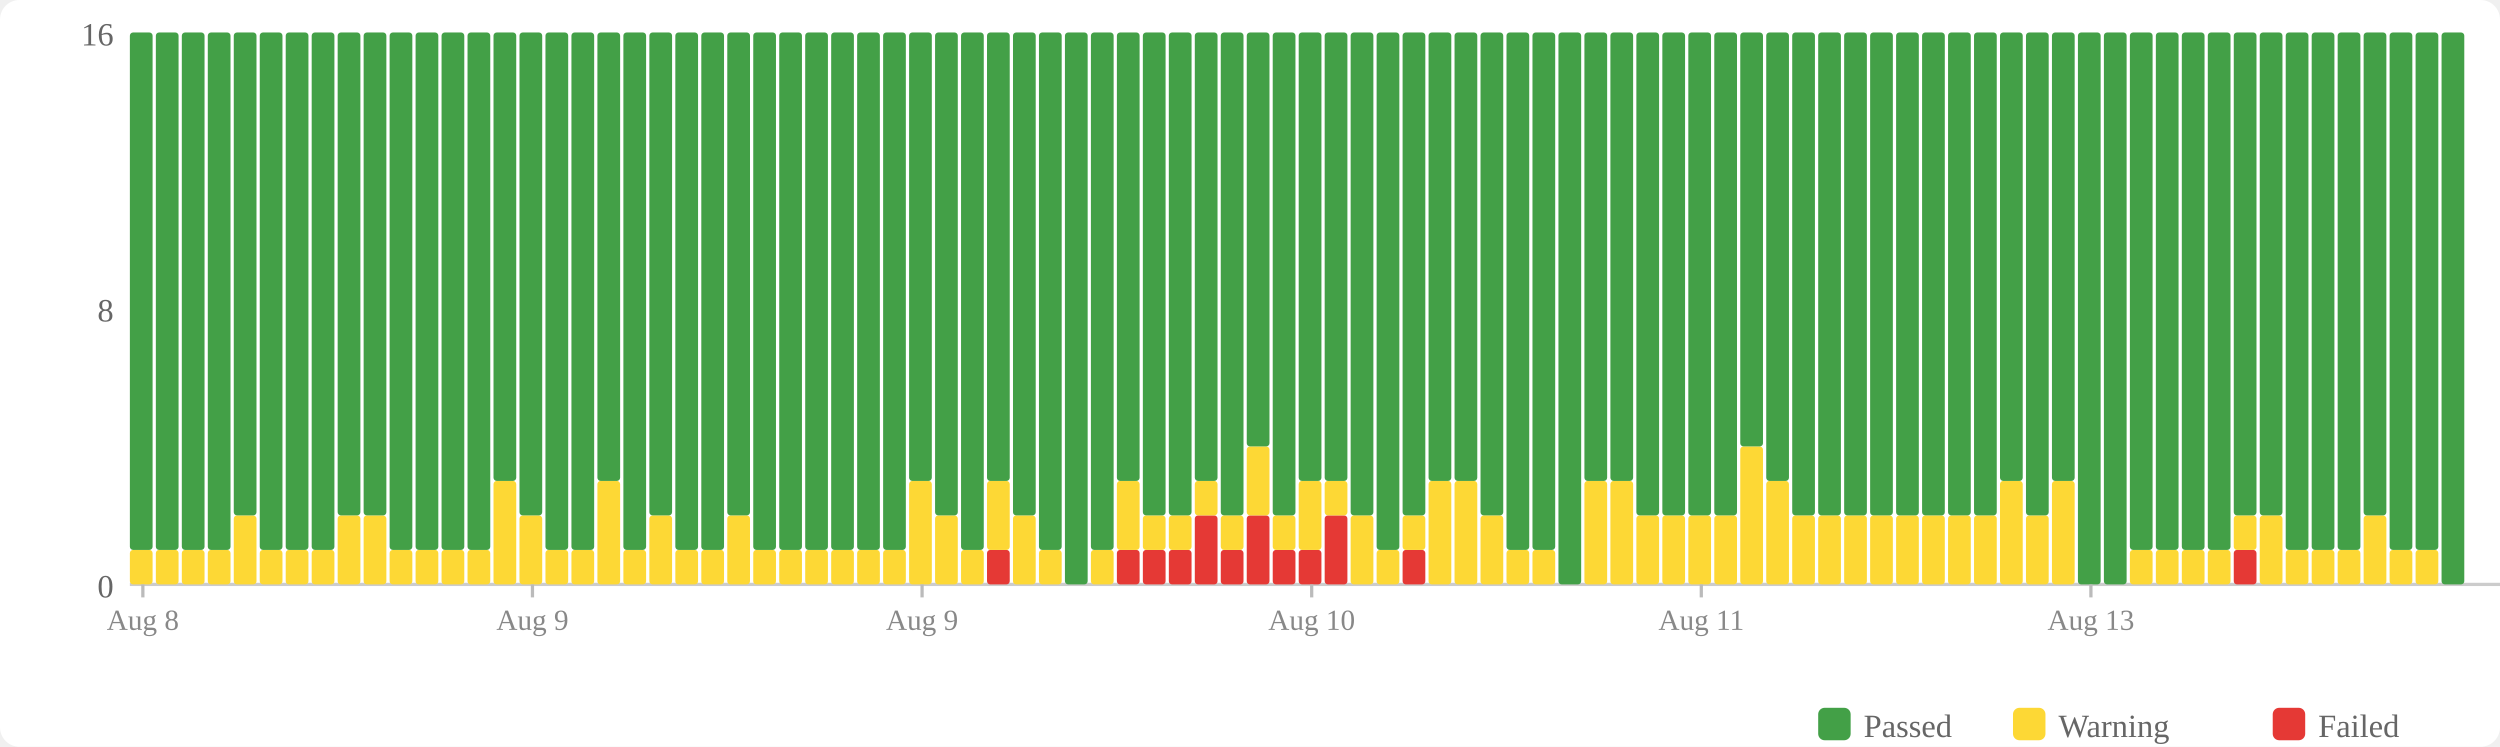
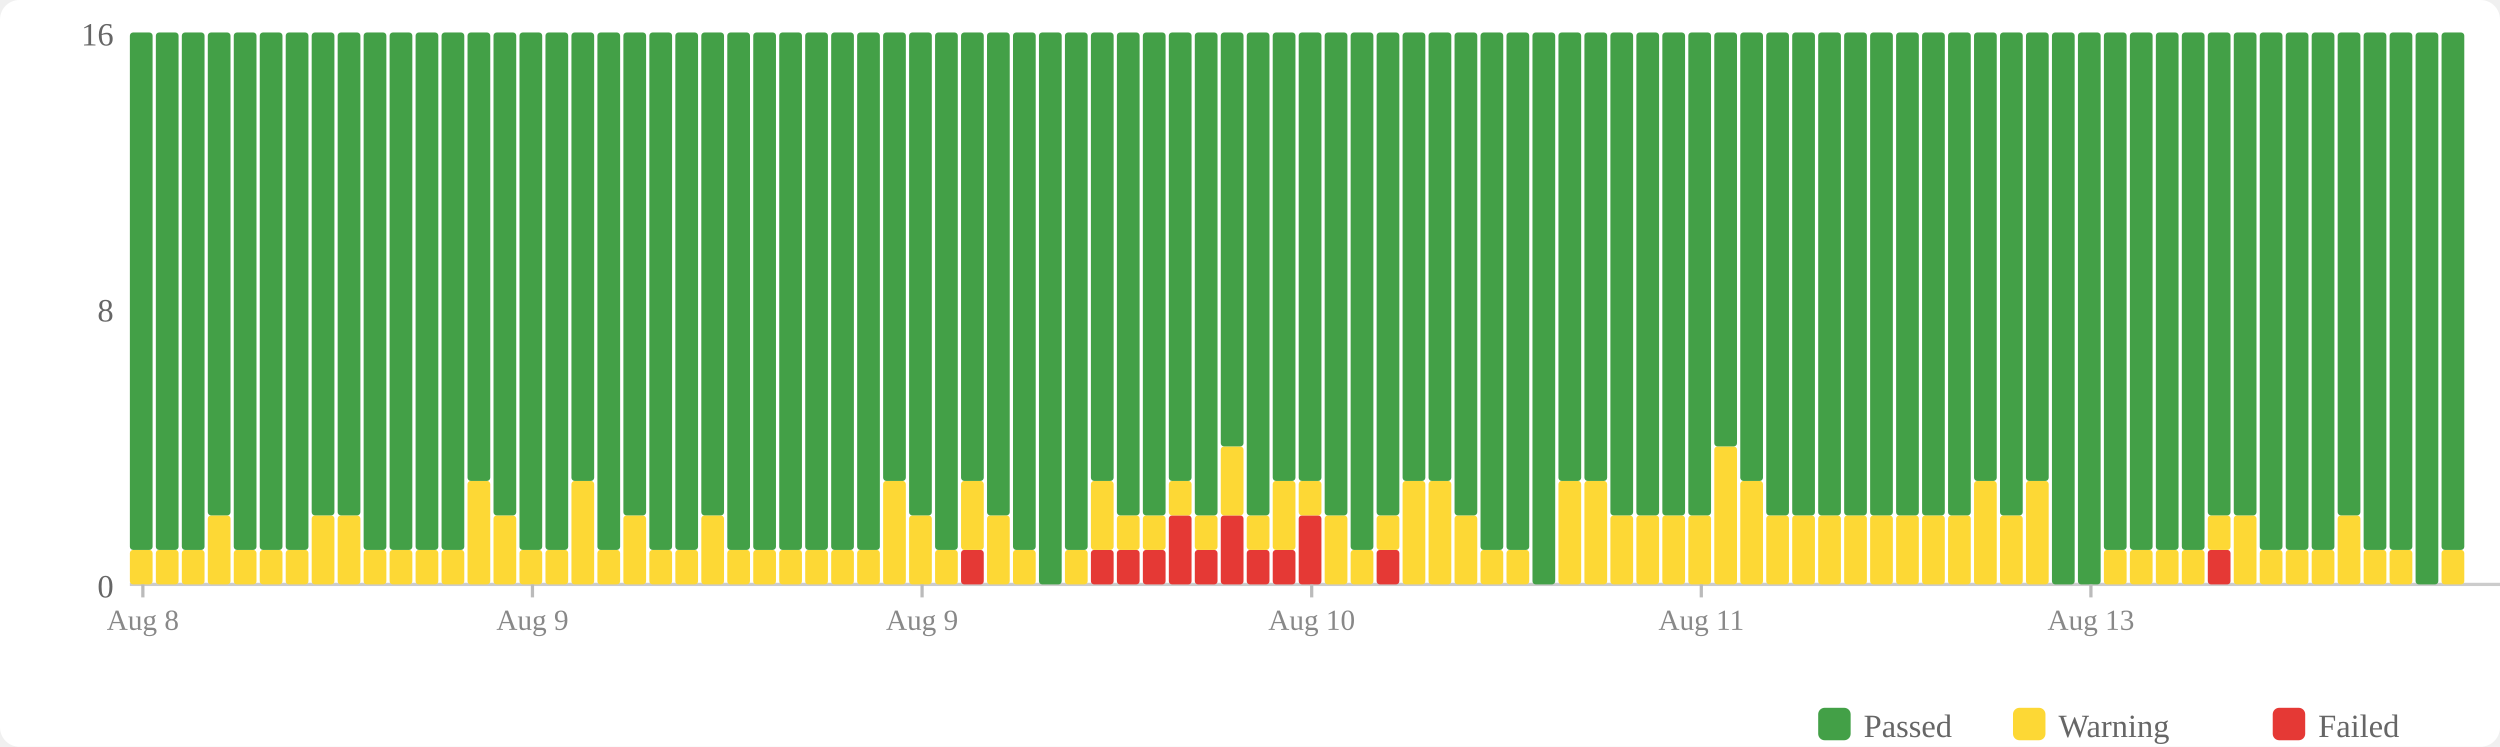
<svg xmlns="http://www.w3.org/2000/svg" width="770" height="230" viewBox="0 0 770 230">
  <rect width="770" height="230" fill="#fff" rx="6" />
  <rect x="560" y="218" width="10" height="10" fill="#43a047" rx="2" />
  <text x="574" y="227" font-size="10" fill="#666">Passed</text>
  <rect x="620" y="218" width="10" height="10" fill="#fdd835" rx="2" />
  <text x="634" y="227" font-size="10" fill="#666">Warning</text>
  <rect x="700" y="218" width="10" height="10" fill="#e53935" rx="2" />
  <text x="714" y="227" font-size="10" fill="#666">Failed</text>
  <text x="35" y="184" text-anchor="end" font-size="10" fill="#666">0</text>
  <text x="35" y="99" text-anchor="end" font-size="10" fill="#666">8</text>
  <text x="35" y="14" text-anchor="end" font-size="10" fill="#666">16</text>
  <line x1="40" y1="180" x2="770" y2="180" stroke="#ccc" stroke-width="1" />
  <rect x="40" y="169.375" width="7" height="10.625" fill="#fdd835" rx="1" />
  <rect x="40" y="10" width="7" height="159.375" fill="#43a047" rx="1" />
  <rect x="48" y="169.375" width="7" height="10.625" fill="#fdd835" rx="1" />
  <rect x="48" y="10" width="7" height="159.375" fill="#43a047" rx="1" />
  <rect x="56" y="169.375" width="7" height="10.625" fill="#fdd835" rx="1" />
  <rect x="56" y="10" width="7" height="159.375" fill="#43a047" rx="1" />
-   <rect x="64" y="169.375" width="7" height="10.625" fill="#fdd835" rx="1" />
-   <rect x="64" y="10" width="7" height="159.375" fill="#43a047" rx="1" />
-   <rect x="72" y="158.75" width="7" height="21.25" fill="#fdd835" rx="1" />
-   <rect x="72" y="10" width="7" height="148.75" fill="#43a047" rx="1" />
+   <rect x="64" y="158.75" width="7" height="21.25" fill="#fdd835" rx="1" />
+   <rect x="64" y="10" width="7" height="148.75" fill="#43a047" rx="1" />
+   <rect x="72" y="169.375" width="7" height="10.625" fill="#fdd835" rx="1" />
+   <rect x="72" y="10" width="7" height="159.375" fill="#43a047" rx="1" />
  <rect x="80" y="169.375" width="7" height="10.625" fill="#fdd835" rx="1" />
  <rect x="80" y="10" width="7" height="159.375" fill="#43a047" rx="1" />
  <rect x="88" y="169.375" width="7" height="10.625" fill="#fdd835" rx="1" />
  <rect x="88" y="10" width="7" height="159.375" fill="#43a047" rx="1" />
-   <rect x="96" y="169.375" width="7" height="10.625" fill="#fdd835" rx="1" />
-   <rect x="96" y="10" width="7" height="159.375" fill="#43a047" rx="1" />
+   <rect x="96" y="158.75" width="7" height="21.25" fill="#fdd835" rx="1" />
+   <rect x="96" y="10" width="7" height="148.75" fill="#43a047" rx="1" />
  <rect x="104" y="158.75" width="7" height="21.25" fill="#fdd835" rx="1" />
  <rect x="104" y="10" width="7" height="148.75" fill="#43a047" rx="1" />
-   <rect x="112" y="158.75" width="7" height="21.25" fill="#fdd835" rx="1" />
-   <rect x="112" y="10" width="7" height="148.75" fill="#43a047" rx="1" />
+   <rect x="112" y="169.375" width="7" height="10.625" fill="#fdd835" rx="1" />
+   <rect x="112" y="10" width="7" height="159.375" fill="#43a047" rx="1" />
  <rect x="120" y="169.375" width="7" height="10.625" fill="#fdd835" rx="1" />
  <rect x="120" y="10" width="7" height="159.375" fill="#43a047" rx="1" />
  <rect x="128" y="169.375" width="7" height="10.625" fill="#fdd835" rx="1" />
  <rect x="128" y="10" width="7" height="159.375" fill="#43a047" rx="1" />
  <rect x="136" y="169.375" width="7" height="10.625" fill="#fdd835" rx="1" />
  <rect x="136" y="10" width="7" height="159.375" fill="#43a047" rx="1" />
-   <rect x="144" y="169.375" width="7" height="10.625" fill="#fdd835" rx="1" />
-   <rect x="144" y="10" width="7" height="159.375" fill="#43a047" rx="1" />
-   <rect x="152" y="148.125" width="7" height="31.875" fill="#fdd835" rx="1" />
-   <rect x="152" y="10" width="7" height="138.125" fill="#43a047" rx="1" />
-   <rect x="160" y="158.75" width="7" height="21.25" fill="#fdd835" rx="1" />
-   <rect x="160" y="10" width="7" height="148.75" fill="#43a047" rx="1" />
+   <rect x="144" y="148.125" width="7" height="31.875" fill="#fdd835" rx="1" />
+   <rect x="144" y="10" width="7" height="138.125" fill="#43a047" rx="1" />
+   <rect x="152" y="158.75" width="7" height="21.25" fill="#fdd835" rx="1" />
+   <rect x="152" y="10" width="7" height="148.75" fill="#43a047" rx="1" />
+   <rect x="160" y="169.375" width="7" height="10.625" fill="#fdd835" rx="1" />
+   <rect x="160" y="10" width="7" height="159.375" fill="#43a047" rx="1" />
  <rect x="168" y="169.375" width="7" height="10.625" fill="#fdd835" rx="1" />
  <rect x="168" y="10" width="7" height="159.375" fill="#43a047" rx="1" />
-   <rect x="176" y="169.375" width="7" height="10.625" fill="#fdd835" rx="1" />
-   <rect x="176" y="10" width="7" height="159.375" fill="#43a047" rx="1" />
-   <rect x="184" y="148.125" width="7" height="31.875" fill="#fdd835" rx="1" />
-   <rect x="184" y="10" width="7" height="138.125" fill="#43a047" rx="1" />
-   <rect x="192" y="169.375" width="7" height="10.625" fill="#fdd835" rx="1" />
-   <rect x="192" y="10" width="7" height="159.375" fill="#43a047" rx="1" />
-   <rect x="200" y="158.75" width="7" height="21.25" fill="#fdd835" rx="1" />
-   <rect x="200" y="10" width="7" height="148.75" fill="#43a047" rx="1" />
+   <rect x="176" y="148.125" width="7" height="31.875" fill="#fdd835" rx="1" />
+   <rect x="176" y="10" width="7" height="138.125" fill="#43a047" rx="1" />
+   <rect x="184" y="169.375" width="7" height="10.625" fill="#fdd835" rx="1" />
+   <rect x="184" y="10" width="7" height="159.375" fill="#43a047" rx="1" />
+   <rect x="192" y="158.75" width="7" height="21.25" fill="#fdd835" rx="1" />
+   <rect x="192" y="10" width="7" height="148.75" fill="#43a047" rx="1" />
+   <rect x="200" y="169.375" width="7" height="10.625" fill="#fdd835" rx="1" />
+   <rect x="200" y="10" width="7" height="159.375" fill="#43a047" rx="1" />
  <rect x="208" y="169.375" width="7" height="10.625" fill="#fdd835" rx="1" />
  <rect x="208" y="10" width="7" height="159.375" fill="#43a047" rx="1" />
-   <rect x="216" y="169.375" width="7" height="10.625" fill="#fdd835" rx="1" />
-   <rect x="216" y="10" width="7" height="159.375" fill="#43a047" rx="1" />
-   <rect x="224" y="158.75" width="7" height="21.25" fill="#fdd835" rx="1" />
-   <rect x="224" y="10" width="7" height="148.75" fill="#43a047" rx="1" />
+   <rect x="216" y="158.75" width="7" height="21.25" fill="#fdd835" rx="1" />
+   <rect x="216" y="10" width="7" height="148.75" fill="#43a047" rx="1" />
+   <rect x="224" y="169.375" width="7" height="10.625" fill="#fdd835" rx="1" />
+   <rect x="224" y="10" width="7" height="159.375" fill="#43a047" rx="1" />
  <rect x="232" y="169.375" width="7" height="10.625" fill="#fdd835" rx="1" />
  <rect x="232" y="10" width="7" height="159.375" fill="#43a047" rx="1" />
  <rect x="240" y="169.375" width="7" height="10.625" fill="#fdd835" rx="1" />
  <rect x="240" y="10" width="7" height="159.375" fill="#43a047" rx="1" />
  <rect x="248" y="169.375" width="7" height="10.625" fill="#fdd835" rx="1" />
  <rect x="248" y="10" width="7" height="159.375" fill="#43a047" rx="1" />
  <rect x="256" y="169.375" width="7" height="10.625" fill="#fdd835" rx="1" />
  <rect x="256" y="10" width="7" height="159.375" fill="#43a047" rx="1" />
  <rect x="264" y="169.375" width="7" height="10.625" fill="#fdd835" rx="1" />
  <rect x="264" y="10" width="7" height="159.375" fill="#43a047" rx="1" />
-   <rect x="272" y="169.375" width="7" height="10.625" fill="#fdd835" rx="1" />
-   <rect x="272" y="10" width="7" height="159.375" fill="#43a047" rx="1" />
-   <rect x="280" y="148.125" width="7" height="31.875" fill="#fdd835" rx="1" />
-   <rect x="280" y="10" width="7" height="138.125" fill="#43a047" rx="1" />
-   <rect x="288" y="158.75" width="7" height="21.25" fill="#fdd835" rx="1" />
-   <rect x="288" y="10" width="7" height="148.75" fill="#43a047" rx="1" />
-   <rect x="296" y="169.375" width="7" height="10.625" fill="#fdd835" rx="1" />
-   <rect x="296" y="10" width="7" height="159.375" fill="#43a047" rx="1" />
-   <rect x="304" y="169.375" width="7" height="10.625" fill="#e53935" rx="1" />
-   <rect x="304" y="148.125" width="7" height="21.25" fill="#fdd835" rx="1" />
-   <rect x="304" y="10" width="7" height="138.125" fill="#43a047" rx="1" />
-   <rect x="312" y="158.75" width="7" height="21.25" fill="#fdd835" rx="1" />
-   <rect x="312" y="10" width="7" height="148.75" fill="#43a047" rx="1" />
-   <rect x="320" y="169.375" width="7" height="10.625" fill="#fdd835" rx="1" />
-   <rect x="320" y="10" width="7" height="159.375" fill="#43a047" rx="1" />
-   <rect x="328" y="10" width="7" height="170" fill="#43a047" rx="1" />
-   <rect x="336" y="169.375" width="7" height="10.625" fill="#fdd835" rx="1" />
-   <rect x="336" y="10" width="7" height="159.375" fill="#43a047" rx="1" />
+   <rect x="272" y="148.125" width="7" height="31.875" fill="#fdd835" rx="1" />
+   <rect x="272" y="10" width="7" height="138.125" fill="#43a047" rx="1" />
+   <rect x="280" y="158.75" width="7" height="21.25" fill="#fdd835" rx="1" />
+   <rect x="280" y="10" width="7" height="148.75" fill="#43a047" rx="1" />
+   <rect x="288" y="169.375" width="7" height="10.625" fill="#fdd835" rx="1" />
+   <rect x="288" y="10" width="7" height="159.375" fill="#43a047" rx="1" />
+   <rect x="296" y="169.375" width="7" height="10.625" fill="#e53935" rx="1" />
+   <rect x="296" y="148.125" width="7" height="21.25" fill="#fdd835" rx="1" />
+   <rect x="296" y="10" width="7" height="138.125" fill="#43a047" rx="1" />
+   <rect x="304" y="158.75" width="7" height="21.25" fill="#fdd835" rx="1" />
+   <rect x="304" y="10" width="7" height="148.75" fill="#43a047" rx="1" />
+   <rect x="312" y="169.375" width="7" height="10.625" fill="#fdd835" rx="1" />
+   <rect x="312" y="10" width="7" height="159.375" fill="#43a047" rx="1" />
+   <rect x="320" y="10" width="7" height="170" fill="#43a047" rx="1" />
+   <rect x="328" y="169.375" width="7" height="10.625" fill="#fdd835" rx="1" />
+   <rect x="328" y="10" width="7" height="159.375" fill="#43a047" rx="1" />
+   <rect x="336" y="169.375" width="7" height="10.625" fill="#e53935" rx="1" />
+   <rect x="336" y="148.125" width="7" height="21.25" fill="#fdd835" rx="1" />
+   <rect x="336" y="10" width="7" height="138.125" fill="#43a047" rx="1" />
  <rect x="344" y="169.375" width="7" height="10.625" fill="#e53935" rx="1" />
-   <rect x="344" y="148.125" width="7" height="21.25" fill="#fdd835" rx="1" />
-   <rect x="344" y="10" width="7" height="138.125" fill="#43a047" rx="1" />
+   <rect x="344" y="158.75" width="7" height="10.625" fill="#fdd835" rx="1" />
+   <rect x="344" y="10" width="7" height="148.75" fill="#43a047" rx="1" />
  <rect x="352" y="169.375" width="7" height="10.625" fill="#e53935" rx="1" />
  <rect x="352" y="158.75" width="7" height="10.625" fill="#fdd835" rx="1" />
  <rect x="352" y="10" width="7" height="148.75" fill="#43a047" rx="1" />
-   <rect x="360" y="169.375" width="7" height="10.625" fill="#e53935" rx="1" />
-   <rect x="360" y="158.75" width="7" height="10.625" fill="#fdd835" rx="1" />
-   <rect x="360" y="10" width="7" height="148.75" fill="#43a047" rx="1" />
-   <rect x="368" y="158.75" width="7" height="21.25" fill="#e53935" rx="1" />
-   <rect x="368" y="148.125" width="7" height="10.625" fill="#fdd835" rx="1" />
-   <rect x="368" y="10" width="7" height="138.125" fill="#43a047" rx="1" />
-   <rect x="376" y="169.375" width="7" height="10.625" fill="#e53935" rx="1" />
-   <rect x="376" y="158.75" width="7" height="10.625" fill="#fdd835" rx="1" />
-   <rect x="376" y="10" width="7" height="148.75" fill="#43a047" rx="1" />
-   <rect x="384" y="158.75" width="7" height="21.25" fill="#e53935" rx="1" />
-   <rect x="384" y="137.5" width="7" height="21.25" fill="#fdd835" rx="1" />
-   <rect x="384" y="10" width="7" height="127.5" fill="#43a047" rx="1" />
+   <rect x="360" y="158.75" width="7" height="21.25" fill="#e53935" rx="1" />
+   <rect x="360" y="148.125" width="7" height="10.625" fill="#fdd835" rx="1" />
+   <rect x="360" y="10" width="7" height="138.125" fill="#43a047" rx="1" />
+   <rect x="368" y="169.375" width="7" height="10.625" fill="#e53935" rx="1" />
+   <rect x="368" y="158.75" width="7" height="10.625" fill="#fdd835" rx="1" />
+   <rect x="368" y="10" width="7" height="148.75" fill="#43a047" rx="1" />
+   <rect x="376" y="158.75" width="7" height="21.25" fill="#e53935" rx="1" />
+   <rect x="376" y="137.5" width="7" height="21.25" fill="#fdd835" rx="1" />
+   <rect x="376" y="10" width="7" height="127.5" fill="#43a047" rx="1" />
+   <rect x="384" y="169.375" width="7" height="10.625" fill="#e53935" rx="1" />
+   <rect x="384" y="158.75" width="7" height="10.625" fill="#fdd835" rx="1" />
+   <rect x="384" y="10" width="7" height="148.75" fill="#43a047" rx="1" />
  <rect x="392" y="169.375" width="7" height="10.625" fill="#e53935" rx="1" />
-   <rect x="392" y="158.75" width="7" height="10.625" fill="#fdd835" rx="1" />
-   <rect x="392" y="10" width="7" height="148.75" fill="#43a047" rx="1" />
-   <rect x="400" y="169.375" width="7" height="10.625" fill="#e53935" rx="1" />
-   <rect x="400" y="148.125" width="7" height="21.25" fill="#fdd835" rx="1" />
+   <rect x="392" y="148.125" width="7" height="21.25" fill="#fdd835" rx="1" />
+   <rect x="392" y="10" width="7" height="138.125" fill="#43a047" rx="1" />
+   <rect x="400" y="158.75" width="7" height="21.25" fill="#e53935" rx="1" />
+   <rect x="400" y="148.125" width="7" height="10.625" fill="#fdd835" rx="1" />
  <rect x="400" y="10" width="7" height="138.125" fill="#43a047" rx="1" />
-   <rect x="408" y="158.75" width="7" height="21.25" fill="#e53935" rx="1" />
-   <rect x="408" y="148.125" width="7" height="10.625" fill="#fdd835" rx="1" />
-   <rect x="408" y="10" width="7" height="138.125" fill="#43a047" rx="1" />
-   <rect x="416" y="158.75" width="7" height="21.25" fill="#fdd835" rx="1" />
-   <rect x="416" y="10" width="7" height="148.75" fill="#43a047" rx="1" />
-   <rect x="424" y="169.375" width="7" height="10.625" fill="#fdd835" rx="1" />
-   <rect x="424" y="10" width="7" height="159.375" fill="#43a047" rx="1" />
-   <rect x="432" y="169.375" width="7" height="10.625" fill="#e53935" rx="1" />
-   <rect x="432" y="158.75" width="7" height="10.625" fill="#fdd835" rx="1" />
-   <rect x="432" y="10" width="7" height="148.75" fill="#43a047" rx="1" />
+   <rect x="408" y="158.75" width="7" height="21.25" fill="#fdd835" rx="1" />
+   <rect x="408" y="10" width="7" height="148.75" fill="#43a047" rx="1" />
+   <rect x="416" y="169.375" width="7" height="10.625" fill="#fdd835" rx="1" />
+   <rect x="416" y="10" width="7" height="159.375" fill="#43a047" rx="1" />
+   <rect x="424" y="169.375" width="7" height="10.625" fill="#e53935" rx="1" />
+   <rect x="424" y="158.75" width="7" height="10.625" fill="#fdd835" rx="1" />
+   <rect x="424" y="10" width="7" height="148.75" fill="#43a047" rx="1" />
+   <rect x="432" y="148.125" width="7" height="31.875" fill="#fdd835" rx="1" />
+   <rect x="432" y="10" width="7" height="138.125" fill="#43a047" rx="1" />
  <rect x="440" y="148.125" width="7" height="31.875" fill="#fdd835" rx="1" />
  <rect x="440" y="10" width="7" height="138.125" fill="#43a047" rx="1" />
-   <rect x="448" y="148.125" width="7" height="31.875" fill="#fdd835" rx="1" />
-   <rect x="448" y="10" width="7" height="138.125" fill="#43a047" rx="1" />
-   <rect x="456" y="158.75" width="7" height="21.25" fill="#fdd835" rx="1" />
-   <rect x="456" y="10" width="7" height="148.75" fill="#43a047" rx="1" />
+   <rect x="448" y="158.75" width="7" height="21.25" fill="#fdd835" rx="1" />
+   <rect x="448" y="10" width="7" height="148.75" fill="#43a047" rx="1" />
+   <rect x="456" y="169.375" width="7" height="10.625" fill="#fdd835" rx="1" />
+   <rect x="456" y="10" width="7" height="159.375" fill="#43a047" rx="1" />
  <rect x="464" y="169.375" width="7" height="10.625" fill="#fdd835" rx="1" />
  <rect x="464" y="10" width="7" height="159.375" fill="#43a047" rx="1" />
-   <rect x="472" y="169.375" width="7" height="10.625" fill="#fdd835" rx="1" />
-   <rect x="472" y="10" width="7" height="159.375" fill="#43a047" rx="1" />
-   <rect x="480" y="10" width="7" height="170" fill="#43a047" rx="1" />
+   <rect x="472" y="10" width="7" height="170" fill="#43a047" rx="1" />
+   <rect x="480" y="148.125" width="7" height="31.875" fill="#fdd835" rx="1" />
+   <rect x="480" y="10" width="7" height="138.125" fill="#43a047" rx="1" />
  <rect x="488" y="148.125" width="7" height="31.875" fill="#fdd835" rx="1" />
  <rect x="488" y="10" width="7" height="138.125" fill="#43a047" rx="1" />
-   <rect x="496" y="148.125" width="7" height="31.875" fill="#fdd835" rx="1" />
-   <rect x="496" y="10" width="7" height="138.125" fill="#43a047" rx="1" />
+   <rect x="496" y="158.75" width="7" height="21.25" fill="#fdd835" rx="1" />
+   <rect x="496" y="10" width="7" height="148.75" fill="#43a047" rx="1" />
  <rect x="504" y="158.75" width="7" height="21.25" fill="#fdd835" rx="1" />
  <rect x="504" y="10" width="7" height="148.75" fill="#43a047" rx="1" />
  <rect x="512" y="158.75" width="7" height="21.25" fill="#fdd835" rx="1" />
  <rect x="512" y="10" width="7" height="148.75" fill="#43a047" rx="1" />
  <rect x="520" y="158.75" width="7" height="21.25" fill="#fdd835" rx="1" />
  <rect x="520" y="10" width="7" height="148.75" fill="#43a047" rx="1" />
-   <rect x="528" y="158.75" width="7" height="21.25" fill="#fdd835" rx="1" />
-   <rect x="528" y="10" width="7" height="148.75" fill="#43a047" rx="1" />
-   <rect x="536" y="137.5" width="7" height="42.5" fill="#fdd835" rx="1" />
-   <rect x="536" y="10" width="7" height="127.5" fill="#43a047" rx="1" />
-   <rect x="544" y="148.125" width="7" height="31.875" fill="#fdd835" rx="1" />
-   <rect x="544" y="10" width="7" height="138.125" fill="#43a047" rx="1" />
+   <rect x="528" y="137.5" width="7" height="42.5" fill="#fdd835" rx="1" />
+   <rect x="528" y="10" width="7" height="127.5" fill="#43a047" rx="1" />
+   <rect x="536" y="148.125" width="7" height="31.875" fill="#fdd835" rx="1" />
+   <rect x="536" y="10" width="7" height="138.125" fill="#43a047" rx="1" />
+   <rect x="544" y="158.75" width="7" height="21.25" fill="#fdd835" rx="1" />
+   <rect x="544" y="10" width="7" height="148.75" fill="#43a047" rx="1" />
  <rect x="552" y="158.75" width="7" height="21.25" fill="#fdd835" rx="1" />
  <rect x="552" y="10" width="7" height="148.75" fill="#43a047" rx="1" />
  <rect x="560" y="158.75" width="7" height="21.25" fill="#fdd835" rx="1" />
  <rect x="560" y="10" width="7" height="148.75" fill="#43a047" rx="1" />
  <rect x="568" y="158.75" width="7" height="21.25" fill="#fdd835" rx="1" />
  <rect x="568" y="10" width="7" height="148.75" fill="#43a047" rx="1" />
  <rect x="576" y="158.75" width="7" height="21.25" fill="#fdd835" rx="1" />
  <rect x="576" y="10" width="7" height="148.75" fill="#43a047" rx="1" />
  <rect x="584" y="158.75" width="7" height="21.25" fill="#fdd835" rx="1" />
  <rect x="584" y="10" width="7" height="148.75" fill="#43a047" rx="1" />
  <rect x="592" y="158.75" width="7" height="21.25" fill="#fdd835" rx="1" />
  <rect x="592" y="10" width="7" height="148.75" fill="#43a047" rx="1" />
  <rect x="600" y="158.75" width="7" height="21.25" fill="#fdd835" rx="1" />
  <rect x="600" y="10" width="7" height="148.75" fill="#43a047" rx="1" />
-   <rect x="608" y="158.75" width="7" height="21.25" fill="#fdd835" rx="1" />
-   <rect x="608" y="10" width="7" height="148.75" fill="#43a047" rx="1" />
-   <rect x="616" y="148.125" width="7" height="31.875" fill="#fdd835" rx="1" />
-   <rect x="616" y="10" width="7" height="138.125" fill="#43a047" rx="1" />
-   <rect x="624" y="158.75" width="7" height="21.25" fill="#fdd835" rx="1" />
-   <rect x="624" y="10" width="7" height="148.75" fill="#43a047" rx="1" />
-   <rect x="632" y="148.125" width="7" height="31.875" fill="#fdd835" rx="1" />
-   <rect x="632" y="10" width="7" height="138.125" fill="#43a047" rx="1" />
+   <rect x="608" y="148.125" width="7" height="31.875" fill="#fdd835" rx="1" />
+   <rect x="608" y="10" width="7" height="138.125" fill="#43a047" rx="1" />
+   <rect x="616" y="158.75" width="7" height="21.25" fill="#fdd835" rx="1" />
+   <rect x="616" y="10" width="7" height="148.75" fill="#43a047" rx="1" />
+   <rect x="624" y="148.125" width="7" height="31.875" fill="#fdd835" rx="1" />
+   <rect x="624" y="10" width="7" height="138.125" fill="#43a047" rx="1" />
+   <rect x="632" y="10" width="7" height="170" fill="#43a047" rx="1" />
  <rect x="640" y="10" width="7" height="170" fill="#43a047" rx="1" />
-   <rect x="648" y="10" width="7" height="170" fill="#43a047" rx="1" />
+   <rect x="648" y="169.375" width="7" height="10.625" fill="#fdd835" rx="1" />
+   <rect x="648" y="10" width="7" height="159.375" fill="#43a047" rx="1" />
  <rect x="656" y="169.375" width="7" height="10.625" fill="#fdd835" rx="1" />
  <rect x="656" y="10" width="7" height="159.375" fill="#43a047" rx="1" />
  <rect x="664" y="169.375" width="7" height="10.625" fill="#fdd835" rx="1" />
  <rect x="664" y="10" width="7" height="159.375" fill="#43a047" rx="1" />
  <rect x="672" y="169.375" width="7" height="10.625" fill="#fdd835" rx="1" />
  <rect x="672" y="10" width="7" height="159.375" fill="#43a047" rx="1" />
-   <rect x="680" y="169.375" width="7" height="10.625" fill="#fdd835" rx="1" />
-   <rect x="680" y="10" width="7" height="159.375" fill="#43a047" rx="1" />
-   <rect x="688" y="169.375" width="7" height="10.625" fill="#e53935" rx="1" />
-   <rect x="688" y="158.75" width="7" height="10.625" fill="#fdd835" rx="1" />
+   <rect x="680" y="169.375" width="7" height="10.625" fill="#e53935" rx="1" />
+   <rect x="680" y="158.75" width="7" height="10.625" fill="#fdd835" rx="1" />
+   <rect x="680" y="10" width="7" height="148.75" fill="#43a047" rx="1" />
+   <rect x="688" y="158.75" width="7" height="21.25" fill="#fdd835" rx="1" />
  <rect x="688" y="10" width="7" height="148.75" fill="#43a047" rx="1" />
-   <rect x="696" y="158.75" width="7" height="21.25" fill="#fdd835" rx="1" />
-   <rect x="696" y="10" width="7" height="148.75" fill="#43a047" rx="1" />
+   <rect x="696" y="169.375" width="7" height="10.625" fill="#fdd835" rx="1" />
+   <rect x="696" y="10" width="7" height="159.375" fill="#43a047" rx="1" />
  <rect x="704" y="169.375" width="7" height="10.625" fill="#fdd835" rx="1" />
  <rect x="704" y="10" width="7" height="159.375" fill="#43a047" rx="1" />
  <rect x="712" y="169.375" width="7" height="10.625" fill="#fdd835" rx="1" />
  <rect x="712" y="10" width="7" height="159.375" fill="#43a047" rx="1" />
-   <rect x="720" y="169.375" width="7" height="10.625" fill="#fdd835" rx="1" />
-   <rect x="720" y="10" width="7" height="159.375" fill="#43a047" rx="1" />
-   <rect x="728" y="158.75" width="7" height="21.25" fill="#fdd835" rx="1" />
-   <rect x="728" y="10" width="7" height="148.75" fill="#43a047" rx="1" />
+   <rect x="720" y="158.75" width="7" height="21.25" fill="#fdd835" rx="1" />
+   <rect x="720" y="10" width="7" height="148.75" fill="#43a047" rx="1" />
+   <rect x="728" y="169.375" width="7" height="10.625" fill="#fdd835" rx="1" />
+   <rect x="728" y="10" width="7" height="159.375" fill="#43a047" rx="1" />
  <rect x="736" y="169.375" width="7" height="10.625" fill="#fdd835" rx="1" />
  <rect x="736" y="10" width="7" height="159.375" fill="#43a047" rx="1" />
-   <rect x="744" y="169.375" width="7" height="10.625" fill="#fdd835" rx="1" />
-   <rect x="744" y="10" width="7" height="159.375" fill="#43a047" rx="1" />
-   <rect x="752" y="10" width="7" height="170" fill="#43a047" rx="1" />
+   <rect x="744" y="10" width="7" height="170" fill="#43a047" rx="1" />
+   <rect x="752" y="169.375" width="7" height="10.625" fill="#fdd835" rx="1" />
+   <rect x="752" y="10" width="7" height="159.375" fill="#43a047" rx="1" />
  <line x1="44.0" y1="180" x2="44.0" y2="184" stroke="#bbb" stroke-width="1" />
  <text x="44.0" y="194" text-anchor="middle" font-size="9" fill="#888">Aug 8</text>
  <line x1="164.0" y1="180" x2="164.0" y2="184" stroke="#bbb" stroke-width="1" />
  <text x="164.0" y="194" text-anchor="middle" font-size="9" fill="#888">Aug 9</text>
  <line x1="284.0" y1="180" x2="284.0" y2="184" stroke="#bbb" stroke-width="1" />
  <text x="284.0" y="194" text-anchor="middle" font-size="9" fill="#888">Aug 9</text>
  <line x1="404.0" y1="180" x2="404.0" y2="184" stroke="#bbb" stroke-width="1" />
  <text x="404.0" y="194" text-anchor="middle" font-size="9" fill="#888">Aug 10</text>
  <line x1="524.0" y1="180" x2="524.0" y2="184" stroke="#bbb" stroke-width="1" />
  <text x="524.0" y="194" text-anchor="middle" font-size="9" fill="#888">Aug 11</text>
  <line x1="644.0" y1="180" x2="644.0" y2="184" stroke="#bbb" stroke-width="1" />
  <text x="644.0" y="194" text-anchor="middle" font-size="9" fill="#888">Aug 13</text>
</svg>
